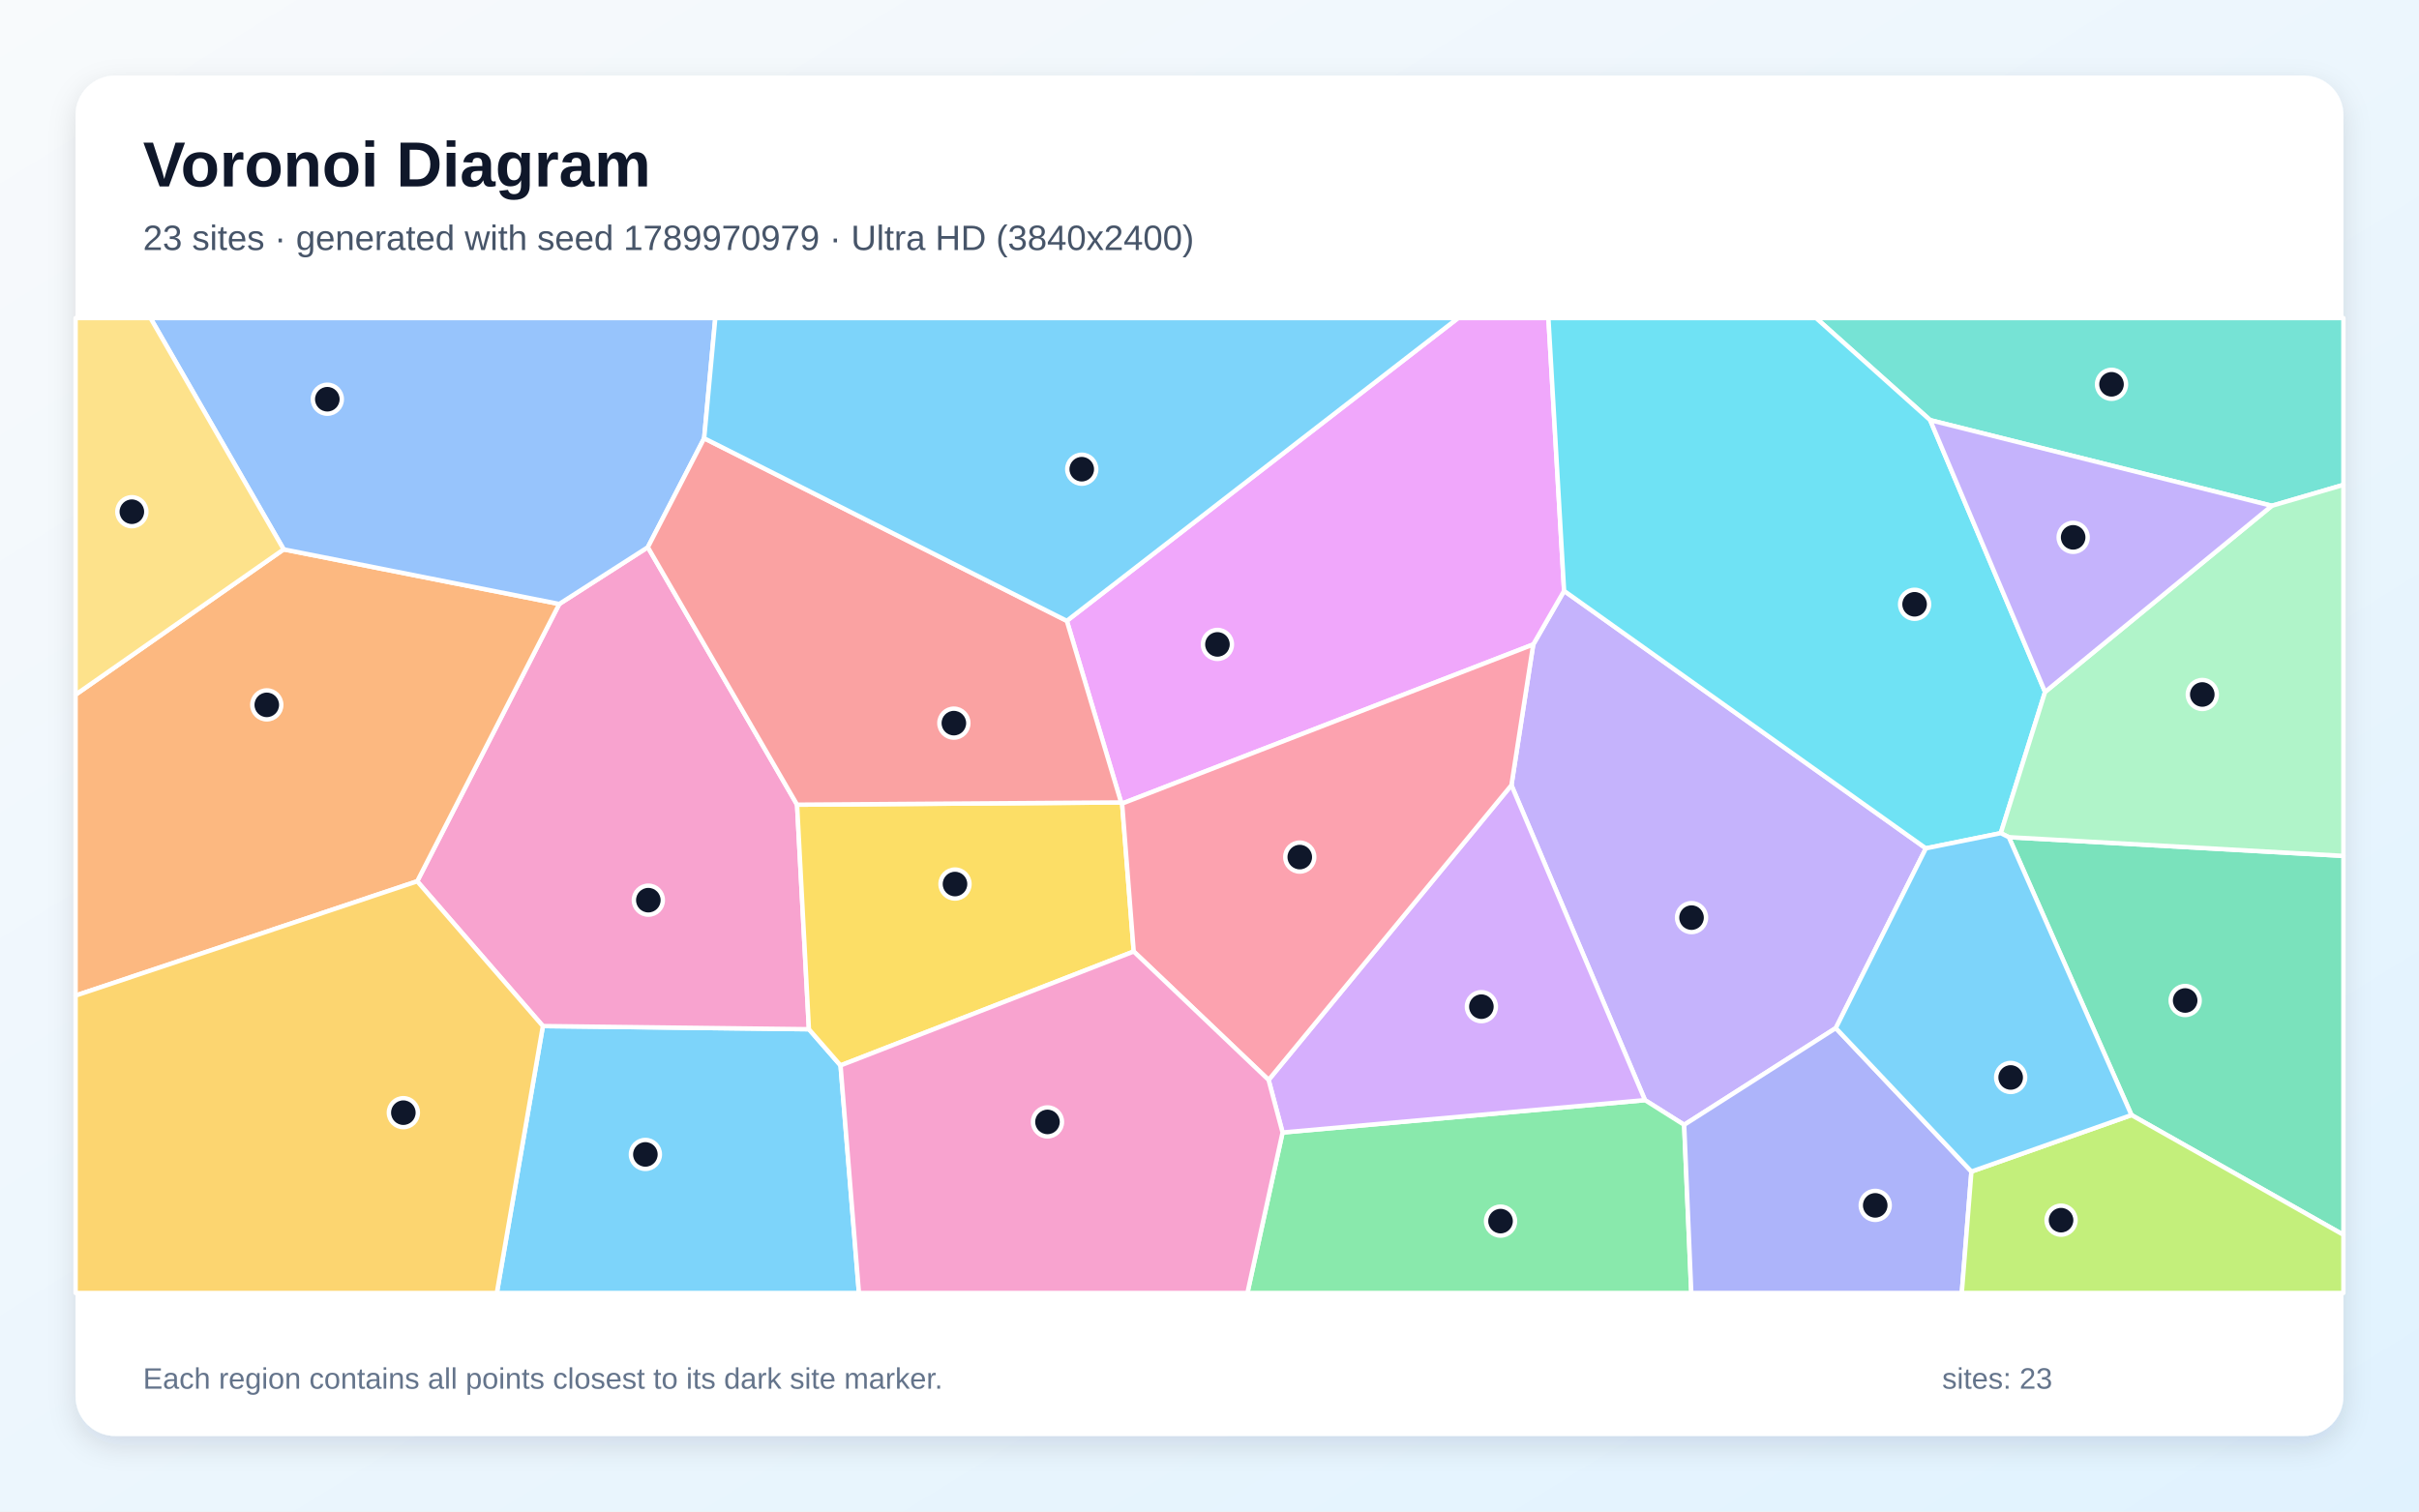
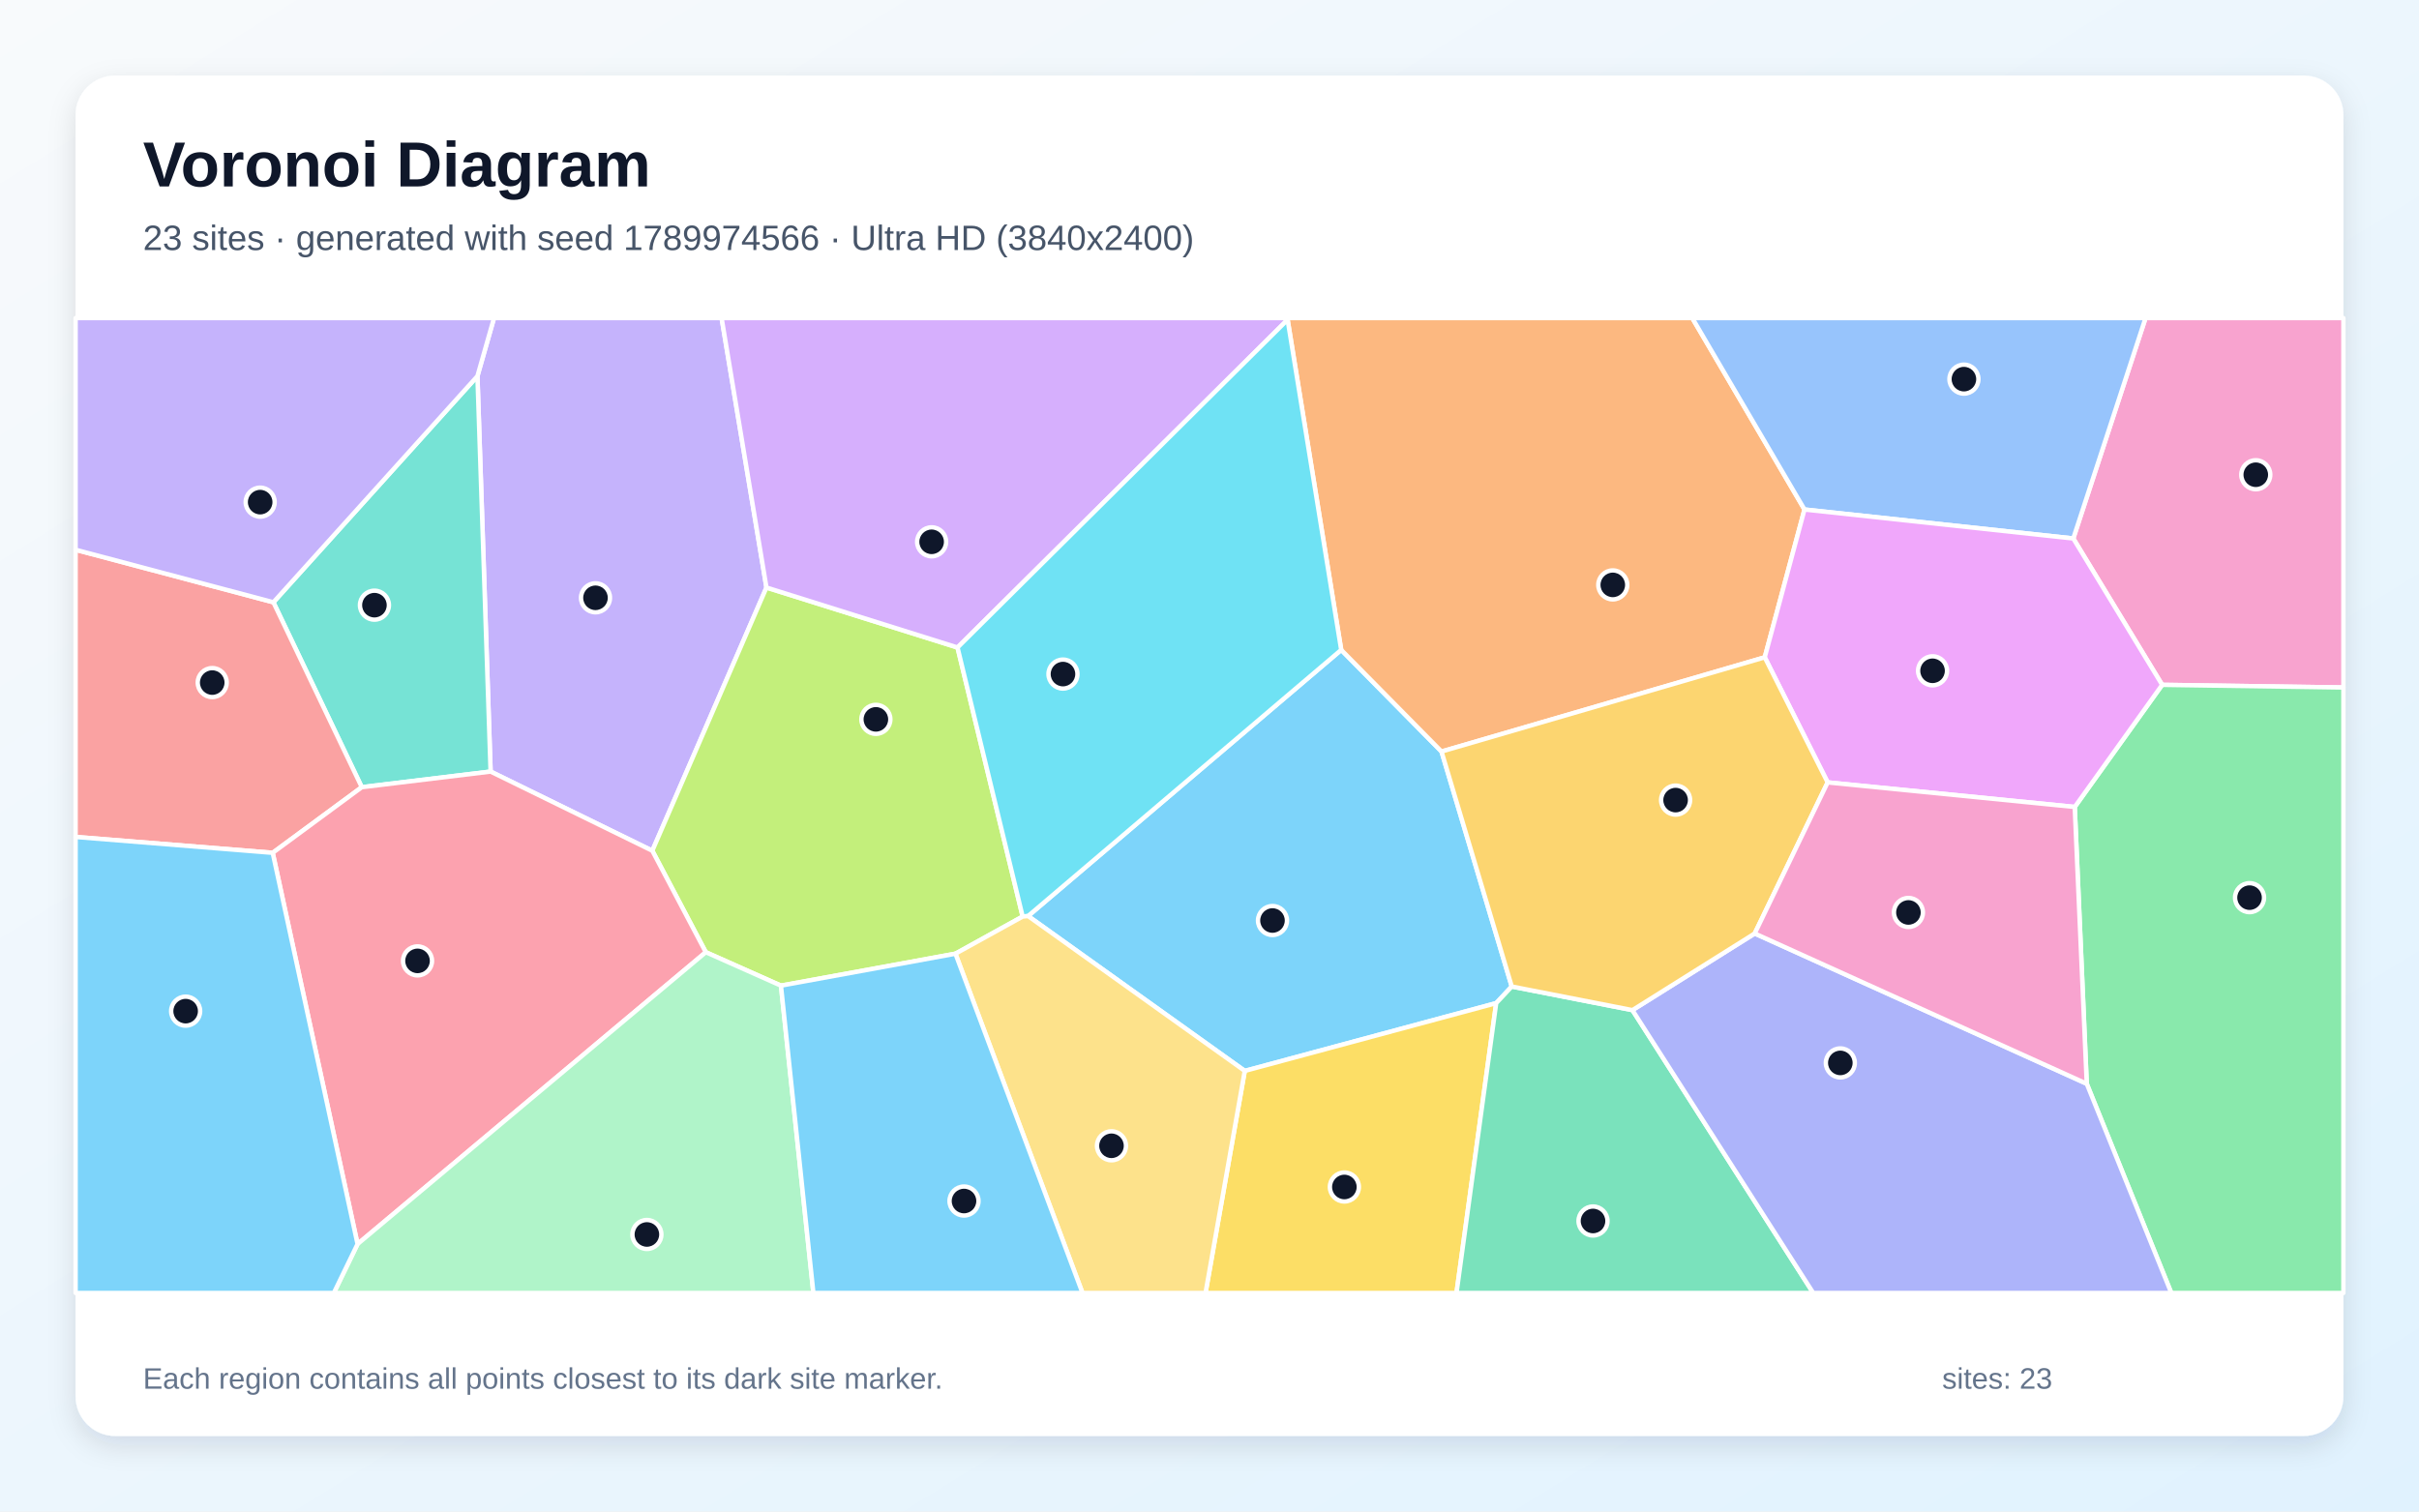
<svg xmlns="http://www.w3.org/2000/svg" width="3840" height="2400" viewBox="0 0 3840 2400" role="img" aria-labelledby="title description">
  <defs>
    <linearGradient id="background" x1="0" y1="0" x2="1" y2="1">
      <stop stop-color="#F8FAFC" />
      <stop offset="1" stop-color="#E0F2FE" />
    </linearGradient>
    <filter id="shadow" x="-5%" y="-5%" width="110%" height="110%">
      <feDropShadow dx="0" dy="15" stdDeviation="22" flood-color="#0F172A" flood-opacity=".12" />
    </filter>
  </defs>
  <rect width="3840" height="2400" fill="url(#background)" />
  <rect x="120" y="120" width="3600" height="2160" rx="63" fill="#FFFFFF" filter="url(#shadow)" />
  <g font-family="Arial, sans-serif">
    <text x="227" y="296" font-size="101" font-weight="700" fill="#0F172A">Voronoi Diagram</text>
-     <text x="227" y="397" font-size="56" fill="#475569">23 sites · generated with seed 1789970979 · Ultra HD (3840x2400)</text>
+     <text x="227" y="397" font-size="56" fill="#475569">23 sites · generated with seed 1789974566 · Ultra HD (3840x2400)</text>
  </g>
  <g stroke="#FFFFFF" stroke-width="7" stroke-linejoin="round">
-     <polygon points="861.8,1629.2 1284.1,1634.2 1334.3,1691.7 1363.5,2053.0 788.7,2053.0" fill="#38BDF8" fill-opacity="0.65" />
-     <polygon points="3057.2,1347.0 2914.2,1632.4 2673.5,1786.0 2611.3,1746.8 2399.3,1246.7 2433.9,1023.3 2482.9,938.2" fill="#A78BFA" fill-opacity="0.65" />
-     <polygon points="1028.4,868.9 1265.3,1277.7 1284.1,1634.2 861.8,1629.2 662.3,1399.3 887.8,959.0" fill="#F472B6" fill-opacity="0.65" />
-     <polygon points="450.3,872.3 887.8,959.0 662.3,1399.3 120.0,1580.8 120.0,1103.0" fill="#FB923C" fill-opacity="0.65" />
-     <polygon points="1334.3,1691.7 1284.1,1634.2 1265.3,1277.7 1779.7,1274.1 1781.3,1275.9 1799.7,1510.8" fill="#FACC15" fill-opacity="0.65" />
-     <polygon points="2036.0,1798.2 2611.3,1746.8 2673.5,1786.0 2684.8,2053.0 1980.2,2053.0" fill="#4ADE80" fill-opacity="0.65" />
-     <polygon points="3606.3,803.1 3064.0,667.1 2882.9,505.0 3720.0,505.0 3720.0,769.9" fill="#2DD4BF" fill-opacity="0.65" />
-     <polygon points="1117.8,695.9 1028.4,868.9 887.8,959.0 450.3,872.3 238.9,505.0 1135.5,505.0" fill="#60A5FA" fill-opacity="0.65" />
-     <polygon points="2482.9,938.2 2433.9,1023.3 1781.3,1275.9 1779.7,1274.1 1693.5,985.8 2314.6,505.0 2458.0,505.0" fill="#E879F9" fill-opacity="0.65" />
-     <polygon points="3383.6,1770.5 3188.9,1329.3 3720.0,1359.0 3720.0,1960.6" fill="#34D399" fill-opacity="0.65" />
-     <polygon points="1693.5,985.8 1779.7,1274.1 1265.3,1277.7 1028.4,868.9 1117.8,695.9" fill="#F87171" fill-opacity="0.65" />
-     <polygon points="2673.5,1786.0 2914.2,1632.4 3129.5,1860.2 3114.2,2053.0 2684.8,2053.0" fill="#818CF8" fill-opacity="0.65" />
-     <polygon points="120.0,1580.8 662.3,1399.3 861.8,1629.2 788.7,2053.0 120.0,2053.0" fill="#FBBF24" fill-opacity="0.65" />
-     <polygon points="3129.5,1860.2 3383.6,1770.5 3720.0,1960.6 3720.0,2053.0 3114.2,2053.0" fill="#A3E635" fill-opacity="0.65" />
-     <polygon points="2036.0,1798.2 2013.8,1714.7 2399.3,1246.7 2611.3,1746.8" fill="#C084FC" fill-opacity="0.65" />
-     <polygon points="2013.8,1714.7 1799.7,1510.8 1781.3,1275.9 2433.9,1023.3 2399.3,1246.7" fill="#FB7185" fill-opacity="0.65" />
-     <polygon points="3246.4,1098.7 3176.1,1322.9 3057.2,1347.0 2482.9,938.2 2458.0,505.0 2882.9,505.0 3064.0,667.1" fill="#22D3EE" fill-opacity="0.65" />
-     <polygon points="3188.9,1329.3 3176.1,1322.9 3246.4,1098.7 3606.3,803.1 3720.0,769.9 3720.0,1359.0" fill="#86EFAC" fill-opacity="0.65" />
-     <polygon points="450.3,872.3 120.0,1103.0 120.0,505.0 238.9,505.0" fill="#FCD34D" fill-opacity="0.65" />
-     <polygon points="3129.5,1860.2 2914.2,1632.4 3057.2,1347.0 3176.1,1322.9 3188.9,1329.3 3383.6,1770.5" fill="#38BDF8" fill-opacity="0.65" />
-     <polygon points="1693.5,985.8 1117.8,695.9 1135.5,505.0 2314.6,505.0" fill="#38BDF8" fill-opacity="0.65" />
-     <polygon points="3246.4,1098.7 3064.0,667.1 3606.3,803.1" fill="#A78BFA" fill-opacity="0.65" />
-     <polygon points="1334.3,1691.7 1799.7,1510.8 2013.8,1714.7 2036.0,1798.2 1980.2,2053.0 1363.5,2053.0" fill="#F472B6" fill-opacity="0.65" />
+     <polygon points="2399.8,1566.4 2375.1,1592.8 1976.0,1700.4 1632.0,1454.5 2129.1,1031.9 2288.3,1193.3" fill="#38BDF8" fill-opacity="0.65" />
+     <polygon points="1216.7,932.9 1035.5,1350.8 778.8,1225.1 757.9,597.2 784.2,505.0 1145.5,505.0" fill="#A78BFA" fill-opacity="0.65" />
+     <polygon points="3432.3,1087.4 3291.2,855.0 3405.9,505.0 3720.0,505.0 3720.0,1091.6" fill="#F472B6" fill-opacity="0.65" />
+     <polygon points="2864.5,809.0 2801.4,1043.7 2288.3,1193.3 2129.1,1031.9 2044.0,507.6 2044.2,505.0 2686.4,505.0" fill="#FB923C" fill-opacity="0.65" />
+     <polygon points="1976.0,1700.4 2375.1,1592.8 2312.1,2053.0 1913.7,2053.0" fill="#FACC15" fill-opacity="0.65" />
+     <polygon points="3312.6,1720.8 3293.5,1281.3 3432.3,1087.4 3720.0,1091.6 3720.0,2053.0 3446.8,2053.0" fill="#4ADE80" fill-opacity="0.65" />
+     <polygon points="574.3,1249.9 434.0,956.3 757.9,597.2 778.8,1225.1" fill="#2DD4BF" fill-opacity="0.65" />
+     <polygon points="3291.2,855.0 2864.5,809.0 2686.4,505.0 3405.9,505.0" fill="#60A5FA" fill-opacity="0.65" />
+     <polygon points="3293.5,1281.3 2901.3,1242.3 2801.4,1043.7 2864.5,809.0 3291.2,855.0 3432.3,1087.4" fill="#E879F9" fill-opacity="0.65" />
+     <polygon points="2375.1,1592.8 2399.8,1566.4 2591.4,1603.9 2878.4,2053.0 2312.1,2053.0" fill="#34D399" fill-opacity="0.65" />
+     <polygon points="432.9,1354.1 120.0,1328.9 120.0,872.9 434.0,956.3 574.3,1249.9" fill="#F87171" fill-opacity="0.65" />
+     <polygon points="2591.4,1603.9 2785.5,1482.2 3312.6,1720.8 3446.8,2053.0 2878.4,2053.0" fill="#818CF8" fill-opacity="0.65" />
+     <polygon points="2785.5,1482.2 2591.4,1603.9 2399.8,1566.4 2288.3,1193.3 2801.4,1043.7 2901.3,1242.3" fill="#FBBF24" fill-opacity="0.65" />
+     <polygon points="1516.7,1514.3 1239.7,1565.0 1120.4,1511.9 1035.5,1350.8 1216.7,932.9 1520.0,1028.1 1623.4,1455.3" fill="#A3E635" fill-opacity="0.65" />
+     <polygon points="1520.0,1028.1 1216.7,932.9 1145.5,505.0 2044.2,505.0 2044.0,507.6" fill="#C084FC" fill-opacity="0.65" />
+     <polygon points="432.9,1354.1 574.3,1249.9 778.8,1225.1 1035.5,1350.8 1120.4,1511.9 567.6,1975.3" fill="#FB7185" fill-opacity="0.65" />
+     <polygon points="1623.4,1455.3 1520.0,1028.1 2044.0,507.6 2129.1,1031.9 1632.0,1454.5" fill="#22D3EE" fill-opacity="0.65" />
+     <polygon points="567.6,1975.3 1120.4,1511.9 1239.7,1565.0 1291.2,2053.0 529.9,2053.0" fill="#86EFAC" fill-opacity="0.65" />
+     <polygon points="1516.7,1514.3 1623.4,1455.3 1632.0,1454.5 1976.0,1700.4 1913.7,2053.0 1718.4,2053.0" fill="#FCD34D" fill-opacity="0.65" />
+     <polygon points="120.0,1328.9 432.9,1354.1 567.6,1975.3 529.9,2053.0 120.0,2053.0" fill="#38BDF8" fill-opacity="0.65" />
+     <polygon points="1239.7,1565.0 1516.7,1514.3 1718.4,2053.0 1291.2,2053.0" fill="#38BDF8" fill-opacity="0.65" />
+     <polygon points="434.0,956.3 120.0,872.9 120.0,505.0 784.2,505.0 757.9,597.2" fill="#A78BFA" fill-opacity="0.65" />
+     <polygon points="2785.5,1482.2 2901.3,1242.3 3293.5,1281.3 3312.6,1720.8" fill="#F472B6" fill-opacity="0.65" />
  </g>
  <g>
-     <circle cx="1024.5" cy="1833.0" r="23" fill="#0F172A" stroke="#FFFFFF" stroke-width="7" />
-     <circle cx="2685.2" cy="1457.0" r="23" fill="#0F172A" stroke="#FFFFFF" stroke-width="7" />
-     <circle cx="1029.2" cy="1429.3" r="23" fill="#0F172A" stroke="#FFFFFF" stroke-width="7" />
-     <circle cx="423.5" cy="1119.2" r="23" fill="#0F172A" stroke="#FFFFFF" stroke-width="7" />
-     <circle cx="1516.0" cy="1403.7" r="23" fill="#0F172A" stroke="#FFFFFF" stroke-width="7" />
-     <circle cx="2382.0" cy="1938.9" r="23" fill="#0F172A" stroke="#FFFFFF" stroke-width="7" />
-     <circle cx="3351.9" cy="610.2" r="23" fill="#0F172A" stroke="#FFFFFF" stroke-width="7" />
-     <circle cx="519.6" cy="633.9" r="23" fill="#0F172A" stroke="#FFFFFF" stroke-width="7" />
-     <circle cx="1932.6" cy="1023.2" r="23" fill="#0F172A" stroke="#FFFFFF" stroke-width="7" />
-     <circle cx="3468.8" cy="1588.6" r="23" fill="#0F172A" stroke="#FFFFFF" stroke-width="7" />
-     <circle cx="1514.2" cy="1148.2" r="23" fill="#0F172A" stroke="#FFFFFF" stroke-width="7" />
-     <circle cx="2976.8" cy="1913.9" r="23" fill="#0F172A" stroke="#FFFFFF" stroke-width="7" />
-     <circle cx="640.3" cy="1766.7" r="23" fill="#0F172A" stroke="#FFFFFF" stroke-width="7" />
-     <circle cx="3271.8" cy="1937.4" r="23" fill="#0F172A" stroke="#FFFFFF" stroke-width="7" />
-     <circle cx="2351.6" cy="1598.4" r="23" fill="#0F172A" stroke="#FFFFFF" stroke-width="7" />
-     <circle cx="2063.3" cy="1360.9" r="23" fill="#0F172A" stroke="#FFFFFF" stroke-width="7" />
-     <circle cx="3039.3" cy="959.5" r="23" fill="#0F172A" stroke="#FFFFFF" stroke-width="7" />
-     <circle cx="3496.0" cy="1102.7" r="23" fill="#0F172A" stroke="#FFFFFF" stroke-width="7" />
-     <circle cx="209.3" cy="812.5" r="23" fill="#0F172A" stroke="#FFFFFF" stroke-width="7" />
-     <circle cx="3191.8" cy="1710.8" r="23" fill="#0F172A" stroke="#FFFFFF" stroke-width="7" />
-     <circle cx="1717.2" cy="745.0" r="23" fill="#0F172A" stroke="#FFFFFF" stroke-width="7" />
-     <circle cx="3291.0" cy="853.2" r="23" fill="#0F172A" stroke="#FFFFFF" stroke-width="7" />
-     <circle cx="1662.8" cy="1781.4" r="23" fill="#0F172A" stroke="#FFFFFF" stroke-width="7" />
+     <circle cx="2020.0" cy="1461.6" r="23" fill="#0F172A" stroke="#FFFFFF" stroke-width="7" />
+     <circle cx="945.3" cy="949.2" r="23" fill="#0F172A" stroke="#FFFFFF" stroke-width="7" />
+     <circle cx="3580.9" cy="753.8" r="23" fill="#0F172A" stroke="#FFFFFF" stroke-width="7" />
+     <circle cx="2560.2" cy="928.7" r="23" fill="#0F172A" stroke="#FFFFFF" stroke-width="7" />
+     <circle cx="2134.1" cy="1884.7" r="23" fill="#0F172A" stroke="#FFFFFF" stroke-width="7" />
+     <circle cx="3571.0" cy="1425.3" r="23" fill="#0F172A" stroke="#FFFFFF" stroke-width="7" />
+     <circle cx="594.4" cy="960.9" r="23" fill="#0F172A" stroke="#FFFFFF" stroke-width="7" />
+     <circle cx="3117.6" cy="602.0" r="23" fill="#0F172A" stroke="#FFFFFF" stroke-width="7" />
+     <circle cx="3067.8" cy="1065.1" r="23" fill="#0F172A" stroke="#FFFFFF" stroke-width="7" />
+     <circle cx="2528.8" cy="1938.7" r="23" fill="#0F172A" stroke="#FFFFFF" stroke-width="7" />
+     <circle cx="336.9" cy="1083.8" r="23" fill="#0F172A" stroke="#FFFFFF" stroke-width="7" />
+     <circle cx="2921.4" cy="1687.7" r="23" fill="#0F172A" stroke="#FFFFFF" stroke-width="7" />
+     <circle cx="2659.9" cy="1270.4" r="23" fill="#0F172A" stroke="#FFFFFF" stroke-width="7" />
+     <circle cx="1390.4" cy="1142.2" r="23" fill="#0F172A" stroke="#FFFFFF" stroke-width="7" />
+     <circle cx="1478.9" cy="860.3" r="23" fill="#0F172A" stroke="#FFFFFF" stroke-width="7" />
+     <circle cx="662.8" cy="1525.7" r="23" fill="#0F172A" stroke="#FFFFFF" stroke-width="7" />
+     <circle cx="1687.4" cy="1070.3" r="23" fill="#0F172A" stroke="#FFFFFF" stroke-width="7" />
+     <circle cx="1026.9" cy="1960.1" r="23" fill="#0F172A" stroke="#FFFFFF" stroke-width="7" />
+     <circle cx="1764.4" cy="1819.3" r="23" fill="#0F172A" stroke="#FFFFFF" stroke-width="7" />
+     <circle cx="294.7" cy="1605.5" r="23" fill="#0F172A" stroke="#FFFFFF" stroke-width="7" />
+     <circle cx="1530.3" cy="1907.0" r="23" fill="#0F172A" stroke="#FFFFFF" stroke-width="7" />
+     <circle cx="413.0" cy="797.3" r="23" fill="#0F172A" stroke="#FFFFFF" stroke-width="7" />
+     <circle cx="3029.5" cy="1448.8" r="23" fill="#0F172A" stroke="#FFFFFF" stroke-width="7" />
  </g>
  <g font-family="Arial, sans-serif" font-size="47" fill="#64748B">
    <text x="227" y="2205">Each region contains all points closest to its dark site marker.</text>
    <text x="3083" y="2205">sites: 23</text>
  </g>
</svg>
